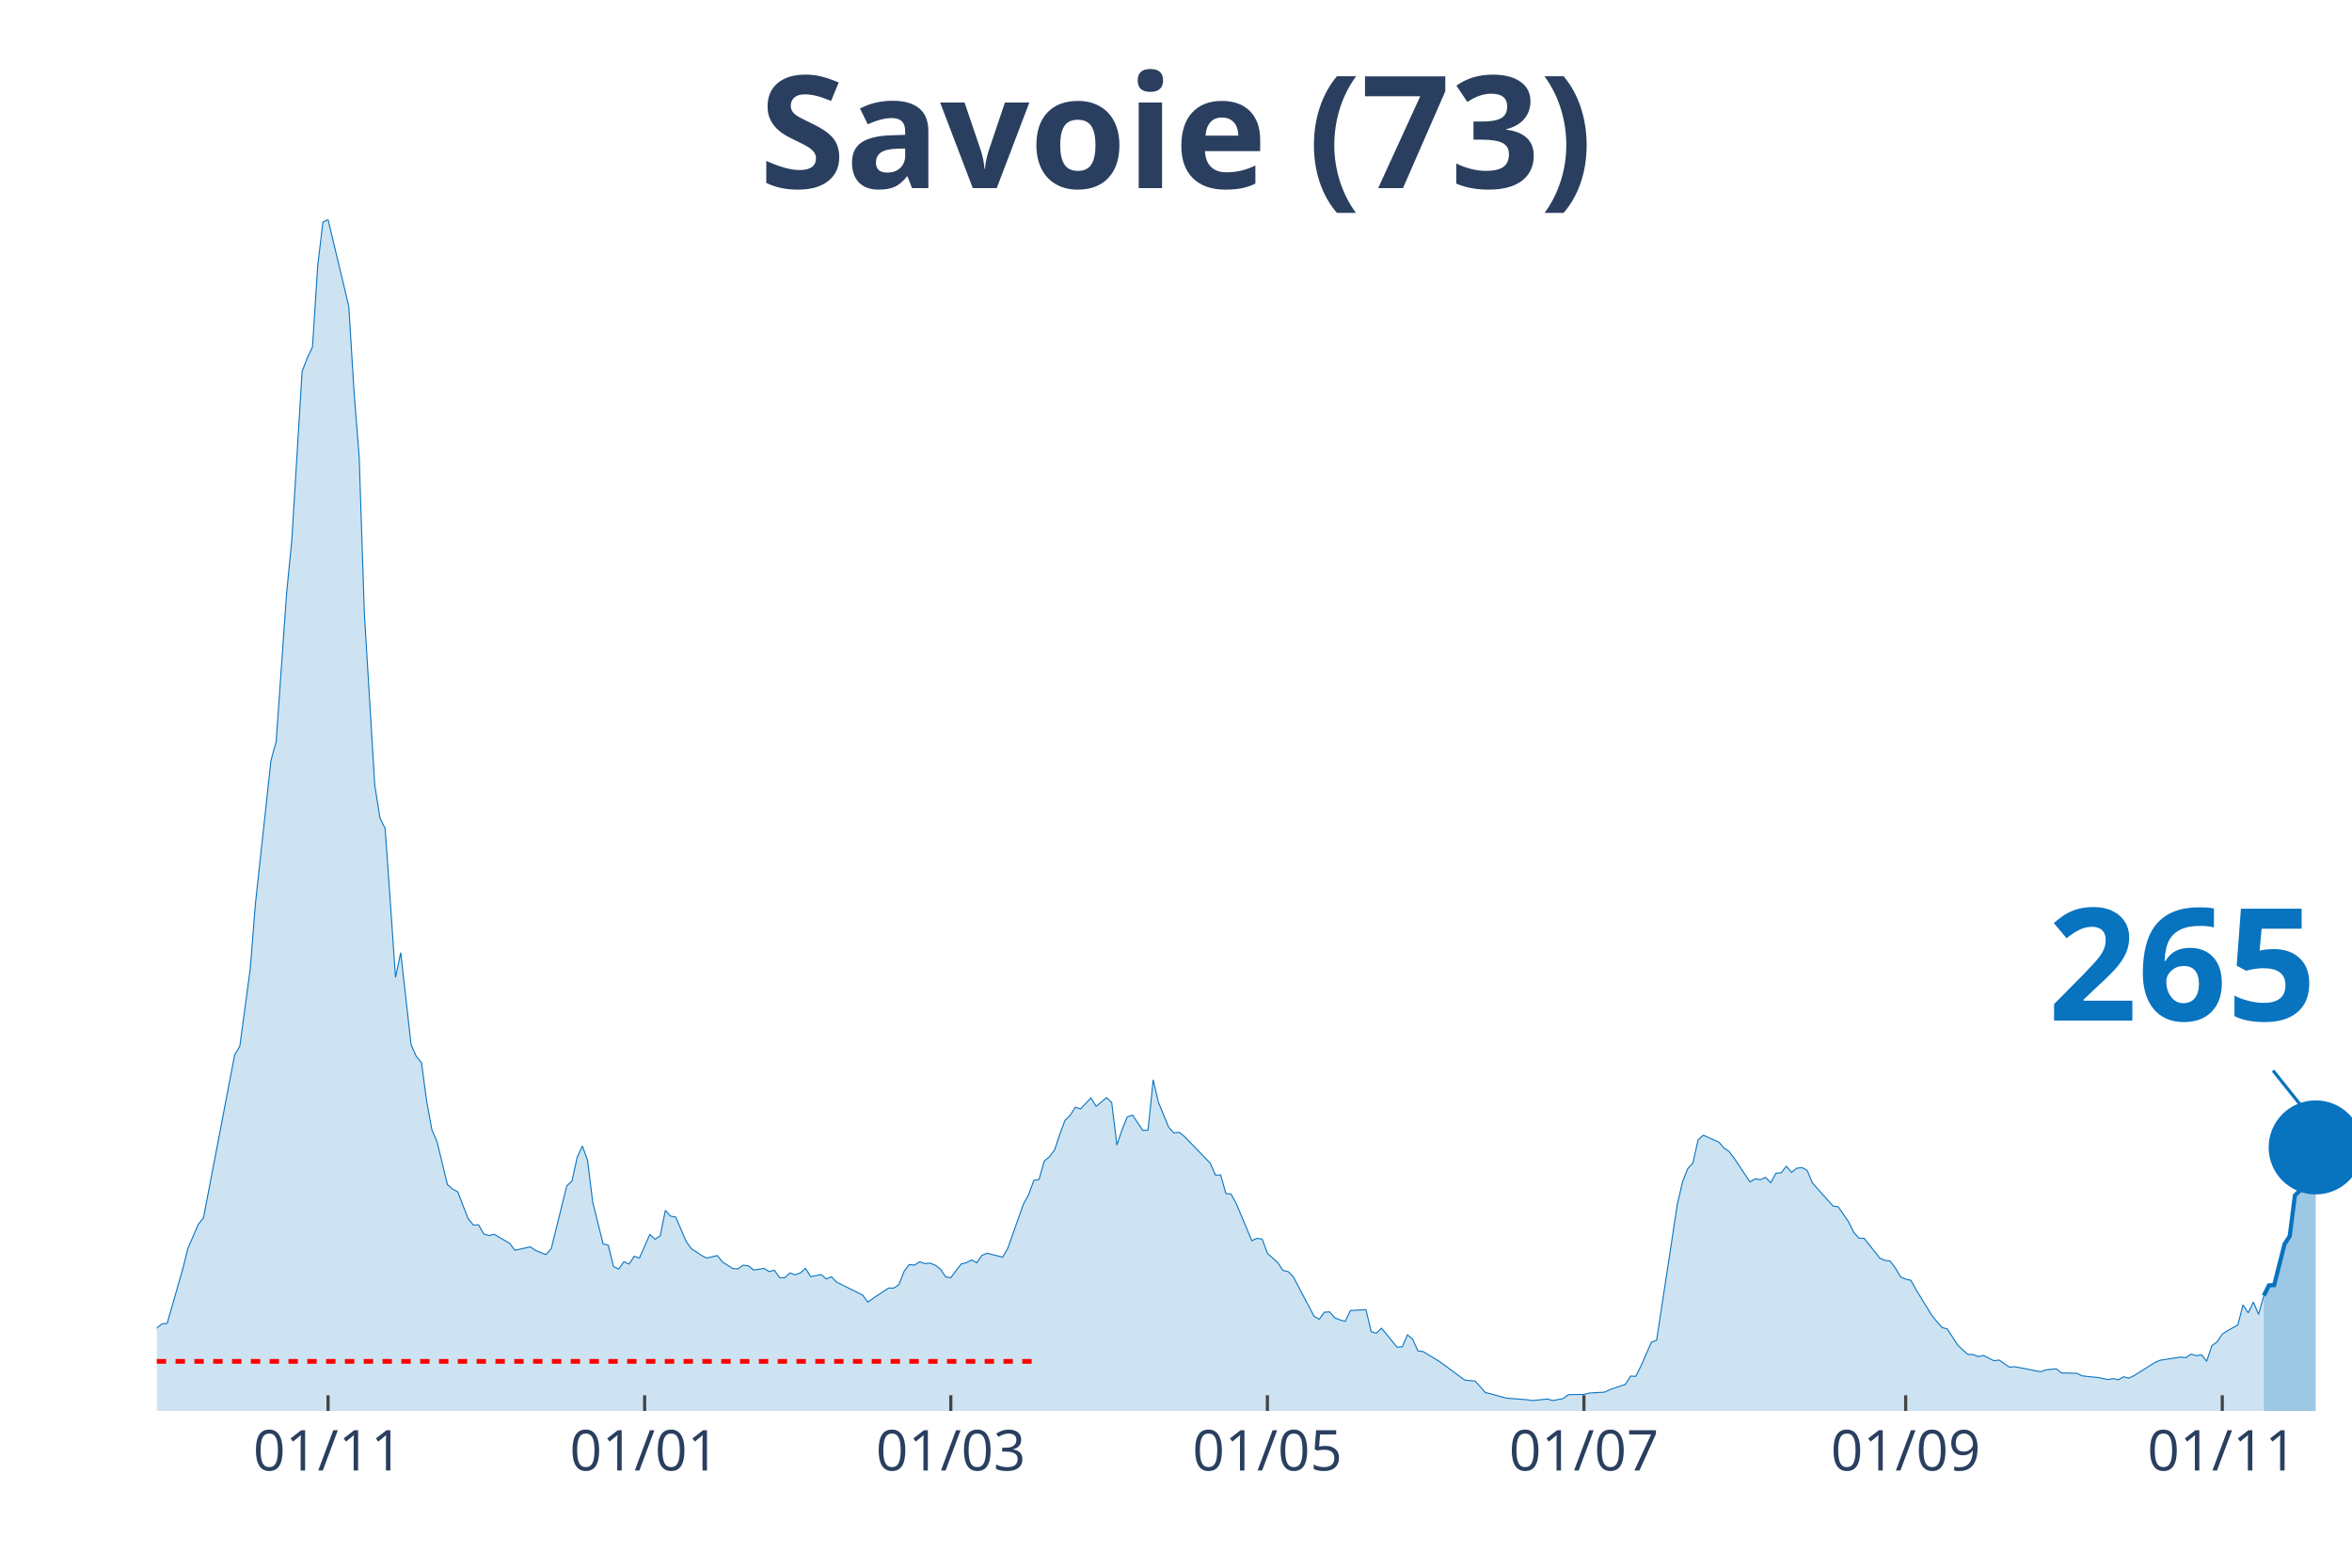
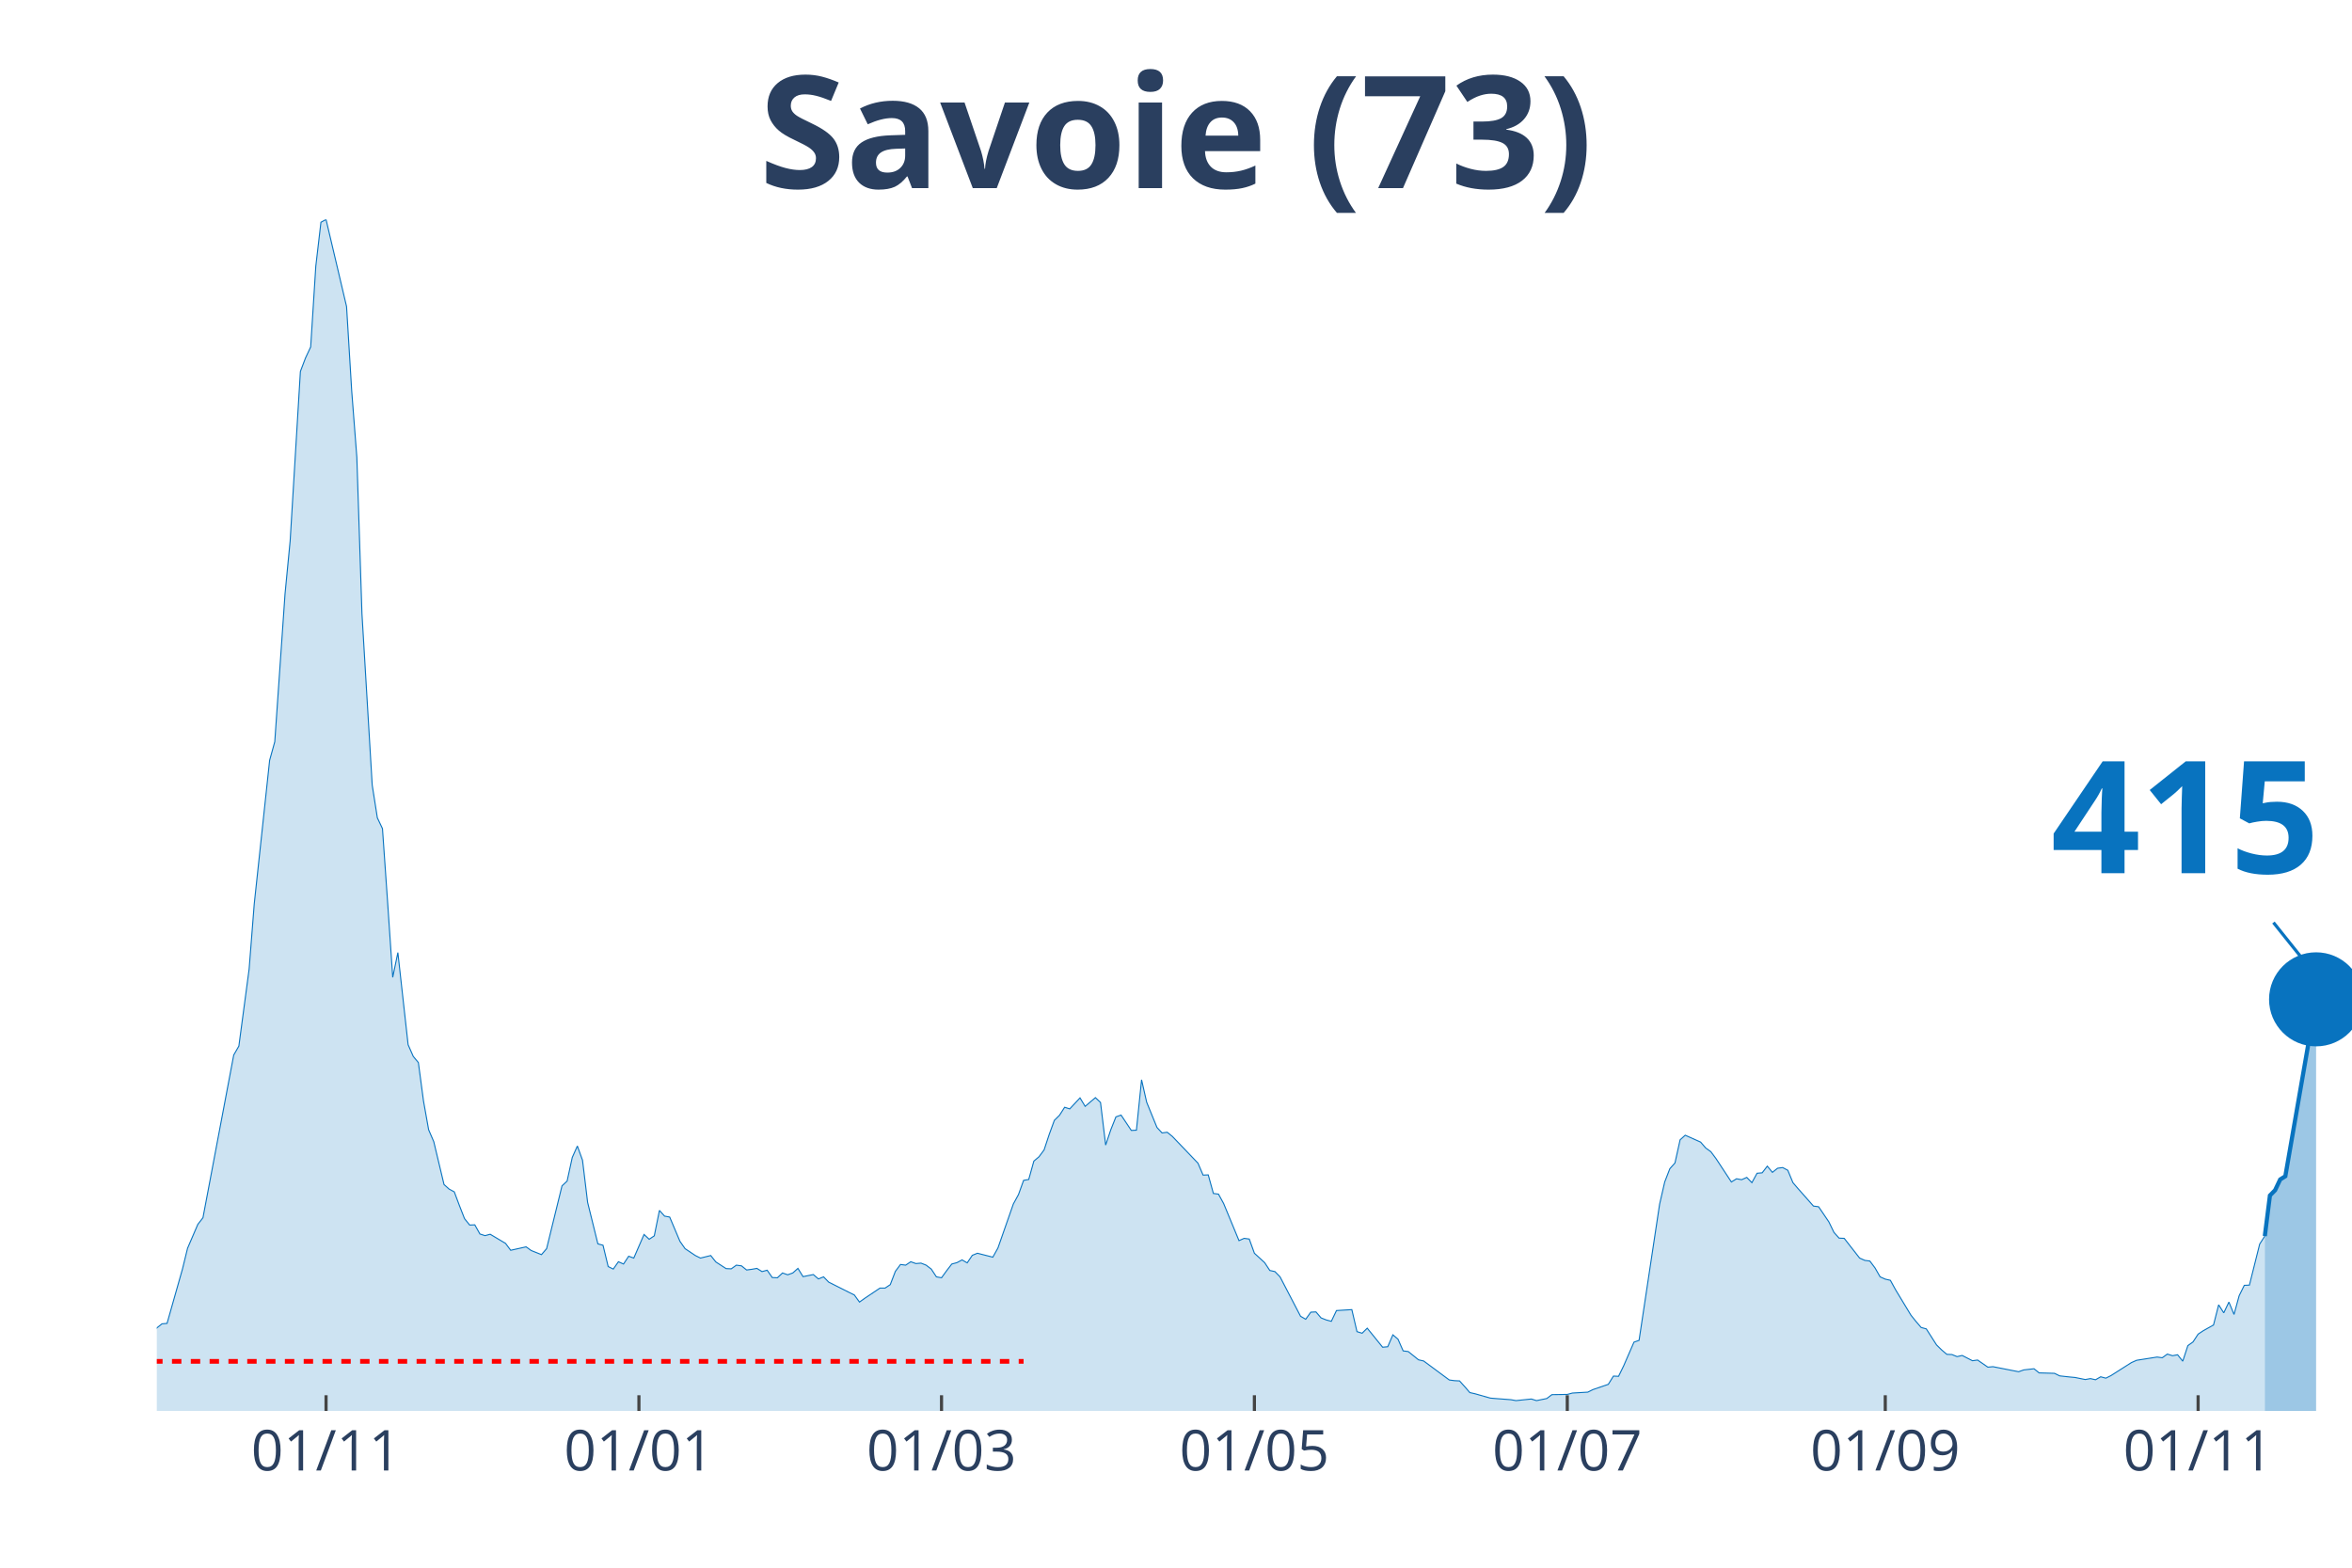
<svg xmlns="http://www.w3.org/2000/svg" class="main-svg" width="1125" height="750" style="" viewBox="0 0 750 500">
  <rect x="0" y="0" width="750" height="500" style="fill: rgb(0, 0, 0); fill-opacity: 0;" />
-   <defs id="defs-a28d90">
+   <defs id="defs-8f483e">
    <g class="clips">
-       <clipPath id="clipa28d90xyplot" class="plotclip">
+       <clipPath id="clip8f483exyplot" class="plotclip">
        <rect width="700" height="380" />
      </clipPath>
-       <clipPath class="axesclip" id="clipa28d90x">
+       <clipPath class="axesclip" id="clip8f483ex">
        <rect x="50" y="0" width="700" height="500" />
      </clipPath>
-       <clipPath class="axesclip" id="clipa28d90y">
+       <clipPath class="axesclip" id="clip8f483ey">
        <rect x="0" y="70" width="750" height="380" />
      </clipPath>
-       <clipPath class="axesclip" id="clipa28d90xy">
+       <clipPath class="axesclip" id="clip8f483exy">
        <rect x="50" y="70" width="700" height="380" />
      </clipPath>
    </g>
    <g class="gradients" />
  </defs>
  <g class="bglayer">
    <rect class="bg" x="50" y="70" width="700" height="380" style="fill: rgb(0, 0, 0); fill-opacity: 0; stroke-width: 0;" />
  </g>
  <g class="layer-below">
    <g class="imagelayer" />
    <g class="shapelayer" />
  </g>
  <g class="cartesianlayer">
    <g class="subplot xy">
      <g class="layer-subplot">
        <g class="shapelayer" />
        <g class="imagelayer" />
      </g>
      <g class="gridlayer">
        <g class="x">
-           <path class="xgrid crisp" transform="translate(104.61,0)" d="M0,70v380" style="stroke: rgb(255, 255, 255); stroke-opacity: 1; stroke-width: 1px;" />
-           <path class="xgrid crisp" transform="translate(205.56,0)" d="M0,70v380" style="stroke: rgb(255, 255, 255); stroke-opacity: 1; stroke-width: 1px;" />
-           <path class="xgrid crisp" transform="translate(303.19,0)" d="M0,70v380" style="stroke: rgb(255, 255, 255); stroke-opacity: 1; stroke-width: 1px;" />
-           <path class="xgrid crisp" transform="translate(404.14,0)" d="M0,70v380" style="stroke: rgb(255, 255, 255); stroke-opacity: 1; stroke-width: 1px;" />
-           <path class="xgrid crisp" transform="translate(505.08,0)" d="M0,70v380" style="stroke: rgb(255, 255, 255); stroke-opacity: 1; stroke-width: 1px;" />
-           <path class="xgrid crisp" transform="translate(607.68,0)" d="M0,70v380" style="stroke: rgb(255, 255, 255); stroke-opacity: 1; stroke-width: 1px;" />
-           <path class="xgrid crisp" transform="translate(708.63,0)" d="M0,70v380" style="stroke: rgb(255, 255, 255); stroke-opacity: 1; stroke-width: 1px;" />
+           <path class="xgrid crisp" transform="translate(103.97,0)" d="M0,70v380" style="stroke: rgb(255, 255, 255); stroke-opacity: 1; stroke-width: 1px;" />
+           <path class="xgrid crisp" transform="translate(203.74,0)" d="M0,70v380" style="stroke: rgb(255, 255, 255); stroke-opacity: 1; stroke-width: 1px;" />
+           <path class="xgrid crisp" transform="translate(300.23,0)" d="M0,70v380" style="stroke: rgb(255, 255, 255); stroke-opacity: 1; stroke-width: 1px;" />
+           <path class="xgrid crisp" transform="translate(400,0)" d="M0,70v380" style="stroke: rgb(255, 255, 255); stroke-opacity: 1; stroke-width: 1px;" />
+           <path class="xgrid crisp" transform="translate(499.77,0)" d="M0,70v380" style="stroke: rgb(255, 255, 255); stroke-opacity: 1; stroke-width: 1px;" />
+           <path class="xgrid crisp" transform="translate(601.17,0)" d="M0,70v380" style="stroke: rgb(255, 255, 255); stroke-opacity: 1; stroke-width: 1px;" />
+           <path class="xgrid crisp" transform="translate(700.93,0)" d="M0,70v380" style="stroke: rgb(255, 255, 255); stroke-opacity: 1; stroke-width: 1px;" />
        </g>
        <g class="y" />
      </g>
      <g class="zerolinelayer" />
      <path class="xlines-below" />
      <path class="ylines-below" />
      <g class="overlines-below" />
      <g class="xaxislayer-below" />
      <g class="yaxislayer-below" />
      <g class="overaxes-below" />
-       <g class="plot" transform="translate(50, 70)" clip-path="url('#clipa28d90xyplot')">
+       <g class="plot" transform="translate(50, 70)" clip-path="url('#clip8f483exyplot')">
        <g class="scatterlayer mlayer">
-           <g class="trace scatter trace2ed4d8" style="stroke-miterlimit: 2;">
+           <g class="trace scatter trace166888" style="stroke-miterlimit: 2;">
            <g class="fills">
              <g>
-                 <path class="js-fill" d="M671.87,380L-225.06,380L-225.06,378.76L-100.95,378.39L-99.29,377.66L-86.05,377.22L-84.4,377.51L-77.78,377.3L-76.12,377.3L-59.57,373.42L-57.92,371.45L-52.96,370.13L-51.3,369.04L-47.99,367.5L-46.34,368.23L-41.37,368.6L-39.72,369.62L-36.41,368.52L-34.75,367.94L-29.79,365.97L-28.13,363.55L-24.82,361.65L-23.17,361.29L-16.55,360.41L-14.89,360.19L-11.58,359.17L-9.93,359.32L-6.62,358.95L-4.96,357.93L-1.65,356.98L0,353.54L1.65,352.23L3.31,352.08L8.27,334.76L9.93,328.11L13.24,320.5L14.89,318.38L24.82,266.49L26.48,263.64L29.79,239.08L31.44,218.32L36.41,172.49L38.06,166.57L41.37,119.43L43.03,102.55L46.34,48.46L47.99,44.15L49.65,40.64L51.3,14.91L52.96,0.88L54.61,0L61.23,27.77L62.88,54.67L64.54,75.87L66.19,125.72L69.5,180.39L71.16,190.84L72.81,194.28L74.47,217.74L76.12,241.71L77.78,233.82L81.09,263.2L82.74,266.93L84.4,268.9L86.05,281.18L87.71,290.32L89.36,294.12L92.67,307.79L94.33,309.25L95.98,310.13L97.64,314.51L99.29,318.68L100.95,320.72L102.6,320.65L104.26,323.57L105.91,324.09L107.57,323.65L112.53,326.57L114.18,328.76L119.15,327.67L120.8,328.84L124.11,330.15L125.77,328.25L130.73,308.22L132.39,306.69L134.04,299.16L135.7,295.51L137.35,300.04L139.01,313.49L142.32,326.72L143.97,327.16L145.63,333.95L147.28,334.76L148.94,332.42L150.59,333.15L152.25,330.66L153.9,331.25L157.21,323.72L158.87,325.25L160.52,324.16L162.17,316.05L163.83,317.87L165.48,318.17L168.79,325.91L170.45,328.25L173.76,330.44L175.41,331.25L178.72,330.44L180.38,332.49L183.69,334.61L185.34,334.68L187,333.51L188.65,333.73L190.31,335.05L191.96,334.83L193.62,334.54L195.27,335.56L196.93,335.12L198.58,337.46L200.24,337.53L201.89,336L203.55,336.58L205.2,336L206.86,334.54L208.51,337.17L211.82,336.51L213.48,337.9L215.13,337.24L216.78,338.92L223.4,342.21L225.06,343.02L226.71,345.28L228.37,344.11L233.33,340.82L234.99,340.82L236.64,339.73L238.3,335.49L239.95,333.29L241.61,333.51L243.26,332.42L244.92,333L246.57,332.86L248.23,333.51L249.88,334.76L251.54,337.24L253.19,337.53L254.85,335.27L256.5,333.15L258.16,332.71L259.81,331.83L261.47,332.78L263.12,330.37L264.78,329.71L269.74,330.96L271.39,328.03L276.36,314L278.01,311L279.67,306.47L281.32,306.18L282.98,300.33L284.63,298.94L286.29,296.75L287.94,291.78L289.6,287.32L291.25,285.71L292.91,283.15L294.56,283.67L297.87,280.16L299.53,282.86L302.84,280.08L304.49,281.62L306.15,295.21L307.8,290.32L309.46,286.22L311.11,285.64L314.42,290.54L316.08,290.46L317.73,274.38L319.39,281.55L322.7,289.59L324.35,291.34L326,291.12L327.66,292.44L335.93,300.99L337.59,304.79L339.24,304.72L340.9,310.64L342.55,310.86L344.21,313.85L349.17,325.69L350.83,324.96L352.48,325.18L354.14,329.71L357.45,332.71L359.1,335.2L360.76,335.56L362.41,337.24L369.03,349.81L370.69,350.76L372.34,348.5L374,348.42L375.65,350.33L377.3,350.98L378.96,351.42L380.61,347.99L385.58,347.69L387.23,354.71L388.89,355.22L390.54,353.61L395.51,359.68L397.16,359.53L398.82,355.73L400.47,357.12L402.13,360.85L403.78,361.07L408.75,364.07L410.4,365.24L417.02,370.13L418.68,370.35L420.33,370.43L421.99,372.25L423.64,374.15L425.3,374.52L430.26,375.91L431.91,376.05L436.88,376.42L438.53,376.71L443.5,376.2L445.15,376.71L448.46,376.05L450.12,374.81L455.08,374.74L456.74,374.3L461.7,374.01L463.36,373.2L468.32,371.52L469.98,368.89L471.63,368.96L473.29,365.6L476.6,358.07L478.25,357.49L484.87,314.07L486.52,306.98L488.18,302.74L489.83,300.92L491.49,293.53L493.14,292.07L498.11,294.26L499.76,296.16L501.42,297.33L503.07,299.53L508.04,306.98L509.69,305.96L511.35,306.25L513,305.52L514.66,307.2L516.31,304.2L517.97,304.06L519.62,301.94L521.28,303.91L522.93,302.6L524.59,302.38L526.24,303.25L527.9,307.2L529.55,309.1L534.52,314.66L536.17,314.88L539.48,319.7L541.13,323.06L542.79,324.89L544.44,324.96L549.41,331.25L551.06,331.98L552.72,332.2L554.37,334.39L556.03,337.24L557.68,337.97L559.34,338.34L560.99,341.33L565.96,349.45L567.61,351.49L569.27,353.39L570.92,353.83L574.23,358.95L575.89,360.56L577.54,361.95L579.2,362.02L580.85,362.68L582.51,362.31L585.82,363.99L587.47,363.77L590.78,366.04L592.43,365.89L600.71,367.5L602.36,366.92L605.67,366.55L607.33,367.87L612.29,368.01L613.95,368.82L617.26,369.18L618.91,369.33L622.22,369.99L623.88,369.69L625.53,370.06L627.19,369.11L628.84,369.55L630.5,368.74L637.12,364.58L638.77,363.85L645.39,362.82L647.04,363.04L648.7,361.87L650.35,362.39L652.01,362.09L653.66,364.14L655.32,359.17L656.97,358L658.63,355.51L660.28,354.42L663.59,352.59L665.25,346.16L666.9,348.72L668.56,345.28L670.21,349.23L671.87,343.24" style="fill: rgb(8, 115, 191); fill-opacity: 0.2; stroke-width: 0;" />
+                 <path class="js-fill" d="M672.2,380L-222.43,380L-222.43,378.76L-99.77,378.39L-98.13,377.66L-85.05,377.22L-83.41,377.51L-76.87,377.3L-75.23,377.3L-58.88,373.42L-57.24,371.45L-52.34,370.13L-50.7,369.04L-47.43,367.5L-45.79,368.23L-40.89,368.6L-39.25,369.62L-35.98,368.52L-34.35,367.94L-29.44,365.97L-27.8,363.55L-24.53,361.65L-22.9,361.29L-16.36,360.41L-14.72,360.19L-11.45,359.17L-9.81,359.32L-6.54,358.95L-4.91,357.93L-1.64,356.98L0,353.54L1.64,352.23L3.27,352.08L8.18,334.76L9.81,328.11L13.08,320.5L14.72,318.38L24.53,266.49L26.17,263.64L29.44,239.08L31.07,218.32L35.98,172.49L37.62,166.57L40.89,119.43L42.52,102.55L45.79,48.46L47.43,44.15L49.07,40.64L50.7,14.91L52.34,0.88L53.97,0L60.51,27.77L62.15,54.67L63.79,75.87L65.42,125.72L68.69,180.39L70.33,190.84L71.96,194.28L73.6,217.74L75.23,241.71L76.87,233.82L80.14,263.2L81.78,266.93L83.41,268.9L85.05,281.18L86.68,290.32L88.32,294.12L91.59,307.79L93.22,309.25L94.86,310.13L96.5,314.51L98.13,318.68L99.77,320.72L101.4,320.65L103.04,323.57L104.67,324.09L106.31,323.65L111.21,326.57L112.85,328.76L117.76,327.67L119.39,328.84L122.66,330.15L124.3,328.25L129.21,308.22L130.84,306.69L132.48,299.16L134.11,295.51L135.75,300.04L137.38,313.49L140.65,326.72L142.29,327.16L143.93,333.95L145.56,334.76L147.2,332.42L148.83,333.15L150.47,330.66L152.1,331.25L155.37,323.72L157.01,325.25L158.64,324.16L160.28,316.05L161.92,317.87L163.55,318.17L166.82,325.91L168.46,328.25L171.73,330.44L173.36,331.25L176.64,330.44L178.27,332.49L181.54,334.61L183.18,334.68L184.81,333.51L186.45,333.73L188.08,335.05L189.72,334.83L191.36,334.54L192.99,335.56L194.63,335.12L196.26,337.46L197.9,337.53L199.53,336L201.17,336.58L202.8,336L204.44,334.54L206.07,337.17L209.35,336.51L210.98,337.9L212.62,337.24L214.25,338.92L220.79,342.21L222.43,343.02L224.07,345.28L225.7,344.11L230.61,340.82L232.24,340.82L233.88,339.73L235.51,335.49L237.15,333.29L238.79,333.51L240.42,332.42L242.06,333L243.69,332.86L245.33,333.51L246.96,334.76L248.6,337.24L250.23,337.53L251.87,335.27L253.5,333.15L255.14,332.71L256.78,331.83L258.41,332.78L260.05,330.37L261.68,329.71L266.59,330.96L268.22,328.03L273.13,314L274.77,311L276.4,306.47L278.04,306.18L279.67,300.33L281.31,298.94L282.94,296.75L284.58,291.78L286.21,287.32L287.85,285.71L289.49,283.15L291.12,283.67L294.39,280.16L296.03,282.86L299.3,280.08L300.93,281.62L302.57,295.21L304.21,290.32L305.84,286.22L307.48,285.64L310.75,290.54L312.38,290.46L314.02,274.38L315.65,281.55L318.93,289.59L320.56,291.34L322.2,291.12L323.83,292.44L332.01,300.99L333.64,304.79L335.28,304.72L336.92,310.64L338.55,310.86L340.19,313.85L345.09,325.69L346.73,324.96L348.36,325.18L350,329.71L353.27,332.71L354.91,335.2L356.54,335.56L358.18,337.24L364.72,349.81L366.36,350.76L367.99,348.5L369.63,348.42L371.26,350.33L372.9,350.98L374.53,351.42L376.17,347.99L381.07,347.69L382.71,354.71L384.35,355.22L385.98,353.61L390.89,359.68L392.52,359.53L394.16,355.73L395.79,357.12L397.43,360.85L399.07,361.07L402.34,363.7L403.97,364.07L412.15,370.13L413.79,370.35L415.42,370.43L417.06,372.25L418.69,374.15L420.33,374.52L425.23,375.91L426.87,376.05L431.78,376.42L433.41,376.71L438.32,376.2L439.95,376.71L443.22,376.05L444.86,374.81L449.77,374.74L451.4,374.3L456.31,374.01L457.94,373.2L462.85,371.52L464.49,368.89L466.12,368.96L467.76,365.6L471.03,358.07L472.66,357.49L479.21,314.07L480.84,306.98L482.48,302.74L484.11,300.92L485.75,293.53L487.38,292.07L492.29,294.26L493.93,296.16L495.56,297.33L497.2,299.53L502.1,306.98L503.74,305.96L505.37,306.25L507.01,305.52L508.64,307.2L510.28,304.2L511.92,304.06L513.55,301.94L515.19,303.91L516.82,302.6L518.46,302.38L520.09,303.25L521.73,307.2L523.36,309.1L528.27,314.66L529.91,314.88L533.18,319.7L534.81,323.06L536.45,324.89L538.08,324.96L542.99,331.25L544.63,331.98L546.26,332.2L547.9,334.39L549.53,337.24L551.17,337.97L552.8,338.34L554.44,341.33L559.35,349.45L560.98,351.49L562.62,353.39L564.25,353.83L567.52,358.95L569.16,360.56L570.79,361.95L572.43,362.02L574.07,362.68L575.7,362.31L578.97,363.99L580.61,363.77L583.88,366.04L585.51,365.89L593.69,367.5L595.33,366.92L598.6,366.55L600.23,367.87L605.14,368.01L606.78,368.82L610.05,369.18L611.68,369.33L614.95,369.99L616.59,369.69L618.22,370.06L619.86,369.11L621.5,369.55L623.13,368.74L629.67,364.58L631.31,363.85L637.85,362.82L639.49,363.04L641.12,361.87L642.76,362.39L644.39,362.09L646.03,364.14L647.66,359.17L649.3,358L650.93,355.51L652.57,354.42L655.84,352.59L657.48,346.16L659.11,348.72L660.75,345.28L662.38,349.23L664.02,343.24L665.65,339.95L667.29,339.87L670.56,326.79L672.2,324.23" style="fill: rgb(8, 115, 191); fill-opacity: 0.2; stroke-width: 0;" />
              </g>
            </g>
            <g class="errorbars" />
            <g class="lines">
-               <path class="js-line" d="M-225.06,378.76L-100.95,378.39L-99.29,377.66L-86.05,377.22L-84.4,377.51L-77.78,377.3L-76.12,377.3L-59.57,373.42L-57.92,371.45L-52.96,370.13L-51.3,369.04L-47.99,367.5L-46.34,368.23L-41.37,368.6L-39.72,369.62L-36.41,368.52L-34.75,367.94L-29.79,365.97L-28.13,363.55L-24.82,361.65L-23.17,361.29L-16.55,360.41L-14.89,360.19L-11.58,359.17L-9.93,359.32L-6.62,358.95L-4.96,357.93L-1.65,356.98L0,353.54L1.65,352.23L3.31,352.08L8.27,334.76L9.93,328.11L13.24,320.5L14.89,318.38L24.82,266.49L26.48,263.64L29.79,239.08L31.44,218.32L36.41,172.49L38.06,166.57L41.37,119.43L43.03,102.55L46.34,48.46L47.99,44.15L49.65,40.64L51.3,14.91L52.96,0.88L54.61,0L61.23,27.77L62.88,54.67L64.54,75.87L66.19,125.72L69.5,180.39L71.16,190.84L72.81,194.28L74.47,217.74L76.12,241.71L77.78,233.82L81.09,263.2L82.74,266.93L84.4,268.9L86.05,281.18L87.71,290.32L89.36,294.12L92.67,307.79L94.33,309.25L95.98,310.13L97.64,314.51L99.29,318.68L100.95,320.72L102.6,320.65L104.26,323.57L105.91,324.09L107.57,323.65L112.53,326.57L114.18,328.76L119.15,327.67L120.8,328.84L124.11,330.15L125.77,328.25L130.73,308.22L132.39,306.69L134.04,299.16L135.7,295.51L137.35,300.04L139.01,313.49L142.32,326.72L143.97,327.16L145.63,333.95L147.28,334.76L148.94,332.42L150.59,333.15L152.25,330.66L153.9,331.25L157.21,323.72L158.87,325.25L160.52,324.16L162.17,316.05L163.83,317.87L165.48,318.17L168.79,325.91L170.45,328.25L173.76,330.44L175.41,331.25L178.72,330.44L180.38,332.49L183.69,334.61L185.34,334.68L187,333.51L188.65,333.73L190.31,335.05L191.96,334.83L193.62,334.54L195.27,335.56L196.93,335.12L198.58,337.46L200.24,337.53L201.89,336L203.55,336.58L205.2,336L206.86,334.54L208.51,337.17L211.82,336.51L213.48,337.9L215.13,337.24L216.78,338.92L223.4,342.21L225.06,343.02L226.71,345.28L228.37,344.11L233.33,340.82L234.99,340.82L236.64,339.73L238.3,335.49L239.95,333.29L241.61,333.51L243.26,332.42L244.92,333L246.57,332.86L248.23,333.51L249.88,334.76L251.54,337.24L253.19,337.53L254.85,335.27L256.5,333.15L258.16,332.71L259.81,331.83L261.47,332.78L263.12,330.37L264.78,329.71L269.74,330.96L271.39,328.03L276.36,314L278.01,311L279.67,306.47L281.32,306.18L282.98,300.33L284.63,298.94L286.29,296.75L287.94,291.78L289.6,287.32L291.25,285.71L292.91,283.15L294.56,283.67L297.87,280.16L299.53,282.86L302.84,280.08L304.49,281.62L306.15,295.21L307.8,290.32L309.46,286.22L311.11,285.64L314.42,290.54L316.08,290.46L317.73,274.38L319.39,281.55L322.7,289.59L324.35,291.34L326,291.12L327.66,292.44L335.93,300.99L337.59,304.79L339.24,304.72L340.9,310.64L342.55,310.86L344.21,313.85L349.17,325.69L350.83,324.96L352.48,325.18L354.14,329.71L357.45,332.71L359.1,335.2L360.76,335.56L362.41,337.24L369.03,349.81L370.69,350.76L372.34,348.5L374,348.42L375.65,350.33L377.3,350.98L378.96,351.42L380.61,347.99L385.58,347.69L387.23,354.71L388.89,355.22L390.54,353.61L395.51,359.68L397.16,359.53L398.82,355.73L400.47,357.12L402.13,360.85L403.78,361.07L408.75,364.07L410.4,365.24L417.02,370.13L418.68,370.35L420.33,370.43L421.99,372.25L423.64,374.15L425.3,374.52L430.26,375.91L431.91,376.05L436.88,376.42L438.53,376.71L443.5,376.2L445.15,376.71L448.46,376.05L450.12,374.81L455.08,374.74L456.74,374.3L461.7,374.01L463.36,373.2L468.32,371.52L469.98,368.89L471.63,368.96L473.29,365.6L476.6,358.07L478.25,357.49L484.87,314.07L486.52,306.98L488.18,302.74L489.83,300.92L491.49,293.53L493.14,292.07L498.11,294.26L499.76,296.16L501.42,297.33L503.07,299.53L508.04,306.98L509.69,305.96L511.35,306.25L513,305.52L514.66,307.2L516.31,304.2L517.97,304.06L519.62,301.94L521.28,303.91L522.93,302.6L524.59,302.38L526.24,303.25L527.9,307.2L529.55,309.1L534.52,314.66L536.17,314.88L539.48,319.7L541.13,323.06L542.79,324.89L544.44,324.96L549.41,331.25L551.06,331.98L552.72,332.2L554.37,334.39L556.03,337.24L557.68,337.97L559.34,338.34L560.99,341.33L565.96,349.45L567.61,351.49L569.27,353.39L570.92,353.83L574.23,358.95L575.89,360.56L577.54,361.95L579.2,362.02L580.85,362.68L582.51,362.31L585.82,363.99L587.47,363.77L590.78,366.04L592.43,365.89L600.71,367.5L602.36,366.92L605.67,366.55L607.33,367.87L612.29,368.01L613.95,368.82L617.26,369.18L618.91,369.33L622.22,369.99L623.88,369.69L625.53,370.06L627.19,369.11L628.84,369.55L630.5,368.74L637.12,364.58L638.77,363.85L645.39,362.82L647.04,363.04L648.7,361.87L650.35,362.39L652.01,362.09L653.66,364.14L655.32,359.17L656.97,358L658.63,355.51L660.28,354.42L663.59,352.59L665.25,346.16L666.9,348.72L668.56,345.28L670.21,349.23L671.87,343.24" style="vector-effect: non-scaling-stroke; fill: none; stroke: rgb(8, 115, 191); stroke-opacity: 1; stroke-width: 0.5px; opacity: 1;" />
+               <path class="js-line" d="M-222.43,378.76L-99.77,378.39L-98.13,377.66L-85.05,377.22L-83.41,377.51L-76.87,377.3L-75.23,377.3L-58.88,373.42L-57.24,371.45L-52.34,370.13L-50.7,369.04L-47.43,367.5L-45.79,368.23L-40.89,368.6L-39.25,369.62L-35.98,368.52L-34.35,367.94L-29.44,365.97L-27.8,363.55L-24.53,361.65L-22.9,361.29L-16.36,360.41L-14.72,360.19L-11.45,359.17L-9.81,359.32L-6.54,358.95L-4.91,357.93L-1.64,356.98L0,353.54L1.64,352.23L3.27,352.08L8.18,334.76L9.81,328.11L13.08,320.5L14.72,318.38L24.53,266.49L26.17,263.64L29.44,239.08L31.07,218.32L35.98,172.49L37.62,166.57L40.89,119.43L42.52,102.55L45.79,48.46L47.43,44.15L49.07,40.64L50.7,14.91L52.34,0.88L53.97,0L60.51,27.77L62.15,54.67L63.79,75.87L65.42,125.72L68.69,180.39L70.33,190.84L71.96,194.28L73.6,217.74L75.23,241.71L76.87,233.82L80.14,263.2L81.78,266.93L83.41,268.9L85.05,281.18L86.68,290.32L88.32,294.12L91.59,307.79L93.22,309.25L94.86,310.13L96.5,314.51L98.13,318.68L99.77,320.72L101.4,320.65L103.04,323.57L104.67,324.09L106.31,323.65L111.21,326.57L112.85,328.76L117.76,327.67L119.39,328.84L122.66,330.15L124.3,328.25L129.21,308.22L130.84,306.69L132.48,299.16L134.11,295.51L135.75,300.04L137.38,313.49L140.65,326.72L142.29,327.16L143.93,333.95L145.56,334.76L147.2,332.42L148.83,333.15L150.47,330.66L152.1,331.25L155.37,323.72L157.01,325.25L158.64,324.16L160.28,316.05L161.92,317.87L163.55,318.17L166.82,325.91L168.46,328.25L171.73,330.44L173.36,331.25L176.64,330.44L178.27,332.49L181.54,334.61L183.18,334.68L184.81,333.51L186.45,333.73L188.08,335.05L189.72,334.83L191.36,334.54L192.99,335.56L194.63,335.12L196.26,337.46L197.9,337.53L199.53,336L201.17,336.58L202.8,336L204.44,334.54L206.07,337.17L209.35,336.51L210.98,337.9L212.62,337.24L214.25,338.92L220.79,342.21L222.43,343.02L224.07,345.28L225.7,344.11L230.61,340.82L232.24,340.82L233.88,339.73L235.51,335.49L237.15,333.29L238.79,333.51L240.42,332.42L242.06,333L243.69,332.86L245.33,333.51L246.96,334.76L248.6,337.24L250.23,337.53L251.87,335.27L253.5,333.15L255.14,332.71L256.78,331.83L258.41,332.78L260.05,330.37L261.68,329.71L266.59,330.96L268.22,328.03L273.13,314L274.77,311L276.4,306.47L278.04,306.18L279.67,300.33L281.31,298.94L282.94,296.75L284.58,291.78L286.21,287.32L287.85,285.71L289.49,283.15L291.12,283.67L294.39,280.16L296.03,282.86L299.3,280.08L300.93,281.62L302.57,295.21L304.21,290.32L305.84,286.22L307.48,285.64L310.75,290.54L312.38,290.46L314.02,274.38L315.65,281.55L318.93,289.59L320.56,291.34L322.2,291.12L323.83,292.44L332.01,300.99L333.64,304.79L335.28,304.72L336.92,310.64L338.55,310.86L340.19,313.85L345.09,325.69L346.73,324.96L348.36,325.18L350,329.71L353.27,332.71L354.91,335.2L356.54,335.56L358.18,337.24L364.72,349.81L366.36,350.76L367.99,348.5L369.63,348.42L371.26,350.33L372.9,350.98L374.53,351.42L376.17,347.99L381.07,347.69L382.71,354.71L384.35,355.22L385.98,353.61L390.89,359.68L392.52,359.53L394.16,355.73L395.79,357.12L397.43,360.85L399.07,361.07L402.34,363.7L403.97,364.07L412.15,370.13L413.79,370.35L415.42,370.43L417.06,372.25L418.69,374.15L420.33,374.52L425.23,375.91L426.87,376.05L431.78,376.42L433.41,376.71L438.32,376.2L439.95,376.71L443.22,376.05L444.86,374.81L449.77,374.74L451.4,374.3L456.31,374.01L457.94,373.2L462.85,371.52L464.49,368.89L466.12,368.96L467.76,365.6L471.03,358.07L472.66,357.49L479.21,314.07L480.84,306.98L482.48,302.74L484.11,300.92L485.75,293.53L487.38,292.07L492.29,294.26L493.93,296.16L495.56,297.33L497.2,299.53L502.1,306.98L503.74,305.96L505.37,306.25L507.01,305.52L508.64,307.2L510.28,304.2L511.92,304.06L513.55,301.94L515.19,303.91L516.82,302.6L518.46,302.38L520.09,303.25L521.73,307.2L523.36,309.1L528.27,314.66L529.91,314.88L533.18,319.7L534.81,323.06L536.45,324.89L538.08,324.96L542.99,331.25L544.63,331.98L546.26,332.2L547.9,334.39L549.53,337.24L551.17,337.97L552.8,338.34L554.44,341.33L559.35,349.45L560.98,351.49L562.62,353.39L564.25,353.83L567.52,358.95L569.16,360.56L570.79,361.95L572.43,362.02L574.07,362.68L575.7,362.31L578.97,363.99L580.61,363.77L583.88,366.04L585.51,365.89L593.69,367.5L595.33,366.92L598.6,366.55L600.23,367.87L605.14,368.01L606.78,368.82L610.05,369.18L611.68,369.33L614.95,369.99L616.59,369.69L618.22,370.06L619.86,369.11L621.5,369.55L623.13,368.74L629.67,364.58L631.31,363.85L637.85,362.82L639.49,363.04L641.12,361.87L642.76,362.39L644.39,362.09L646.03,364.14L647.66,359.17L649.3,358L650.93,355.51L652.57,354.42L655.84,352.59L657.48,346.16L659.11,348.72L660.75,345.28L662.38,349.23L664.02,343.24L665.65,339.95L667.29,339.87L670.56,326.79L672.2,324.23" style="vector-effect: non-scaling-stroke; fill: none; stroke: rgb(8, 115, 191); stroke-opacity: 1; stroke-width: 0.5px; opacity: 1;" />
            </g>
            <g class="points" />
            <g class="text" />
          </g>
-           <g class="trace scatter trace048c56" style="stroke-miterlimit: 2;">
+           <g class="trace scatter tracece3e0e" style="stroke-miterlimit: 2;">
            <g class="fills">
              <g>
-                 <path class="js-fill" d="M688.42,380L671.87,380L671.87,343.24L673.52,339.95L675.18,339.87L678.49,326.79L680.14,324.23L681.8,311.29L683.45,309.61L685.11,306.18L686.76,305.15L688.42,295.95" style="fill: rgb(8, 115, 191); fill-opacity: 0.4; stroke-width: 0;" />
+                 <path class="js-fill" d="M688.55,380L672.2,380L672.2,324.23L673.83,311.29L675.47,309.61L677.1,306.18L678.74,305.15L688.55,248.73" style="fill: rgb(8, 115, 191); fill-opacity: 0.4; stroke-width: 0;" />
              </g>
            </g>
            <g class="errorbars" />
            <g class="lines">
-               <path class="js-line" d="M671.87,343.24L673.52,339.95L675.18,339.87L678.49,326.79L680.14,324.23L681.8,311.29L683.45,309.61L685.11,306.18L686.76,305.15L688.42,295.95" style="vector-effect: non-scaling-stroke; fill: none; stroke: rgb(8, 115, 191); stroke-opacity: 1; stroke-width: 2px; opacity: 1;" />
+               <path class="js-line" d="M672.2,324.23L673.83,311.29L675.47,309.61L677.1,306.18L678.74,305.15L688.55,248.73" style="vector-effect: non-scaling-stroke; fill: none; stroke: rgb(8, 115, 191); stroke-opacity: 1; stroke-width: 2px; opacity: 1;" />
            </g>
            <g class="points" />
            <g class="text" />
          </g>
-           <g class="trace scatter trace6a82c2" style="stroke-miterlimit: 2; opacity: 1;">
+           <g class="trace scatter trace8f42b9" style="stroke-miterlimit: 2; opacity: 1;">
            <g class="fills" />
            <g class="errorbars" />
            <g class="lines" />
            <g class="points">
-               <path class="point" transform="translate(688.42,295.95)" d="M15,0A15,15 0 1,1 0,-15A15,15 0 0,1 15,0Z" style="opacity: 1; stroke-width: 0px; fill: rgb(8, 115, 191); fill-opacity: 1;" />
+               <path class="point" transform="translate(688.55,248.73)" d="M15,0A15,15 0 1,1 0,-15A15,15 0 0,1 15,0Z" style="opacity: 1; stroke-width: 0px; fill: rgb(8, 115, 191); fill-opacity: 1;" />
            </g>
            <g class="text" />
          </g>
        </g>
      </g>
      <g class="overplot" />
      <path class="xlines-above crisp" style="fill: none; stroke-width: 1px; stroke: rgb(0, 0, 0); stroke-opacity: 0;" d="" />
      <path class="ylines-above crisp" style="fill: none;" d="M0,0" />
      <g class="overlines-above" />
      <g class="xaxislayer-above">
-         <path class="xtick ticks crisp" d="M0,450v-5" transform="translate(104.61,0)" style="stroke: rgb(68, 68, 68); stroke-opacity: 1; stroke-width: 1px;" />
-         <path class="xtick ticks crisp" d="M0,450v-5" transform="translate(205.56,0)" style="stroke: rgb(68, 68, 68); stroke-opacity: 1; stroke-width: 1px;" />
-         <path class="xtick ticks crisp" d="M0,450v-5" transform="translate(303.19,0)" style="stroke: rgb(68, 68, 68); stroke-opacity: 1; stroke-width: 1px;" />
-         <path class="xtick ticks crisp" d="M0,450v-5" transform="translate(404.14,0)" style="stroke: rgb(68, 68, 68); stroke-opacity: 1; stroke-width: 1px;" />
-         <path class="xtick ticks crisp" d="M0,450v-5" transform="translate(505.08,0)" style="stroke: rgb(68, 68, 68); stroke-opacity: 1; stroke-width: 1px;" />
-         <path class="xtick ticks crisp" d="M0,450v-5" transform="translate(607.68,0)" style="stroke: rgb(68, 68, 68); stroke-opacity: 1; stroke-width: 1px;" />
-         <path class="xtick ticks crisp" d="M0,450v-5" transform="translate(708.63,0)" style="stroke: rgb(68, 68, 68); stroke-opacity: 1; stroke-width: 1px;" />
+         <path class="xtick ticks crisp" d="M0,450v-5" transform="translate(103.97,0)" style="stroke: rgb(68, 68, 68); stroke-opacity: 1; stroke-width: 1px;" />
+         <path class="xtick ticks crisp" d="M0,450v-5" transform="translate(203.74,0)" style="stroke: rgb(68, 68, 68); stroke-opacity: 1; stroke-width: 1px;" />
+         <path class="xtick ticks crisp" d="M0,450v-5" transform="translate(300.23,0)" style="stroke: rgb(68, 68, 68); stroke-opacity: 1; stroke-width: 1px;" />
+         <path class="xtick ticks crisp" d="M0,450v-5" transform="translate(400,0)" style="stroke: rgb(68, 68, 68); stroke-opacity: 1; stroke-width: 1px;" />
+         <path class="xtick ticks crisp" d="M0,450v-5" transform="translate(499.77,0)" style="stroke: rgb(68, 68, 68); stroke-opacity: 1; stroke-width: 1px;" />
+         <path class="xtick ticks crisp" d="M0,450v-5" transform="translate(601.17,0)" style="stroke: rgb(68, 68, 68); stroke-opacity: 1; stroke-width: 1px;" />
+         <path class="xtick ticks crisp" d="M0,450v-5" transform="translate(700.93,0)" style="stroke: rgb(68, 68, 68); stroke-opacity: 1; stroke-width: 1px;" />
        <g class="xtick">
-           <text text-anchor="middle" x="0" y="469" transform="translate(104.61,0)" style="font-family: 'Open Sans', verdana, arial, sans-serif; font-size: 18px; fill: rgb(42, 63, 95); fill-opacity: 1; white-space: pre;">01/11</text>
+           <text text-anchor="middle" x="0" y="469" transform="translate(103.97,0)" style="font-family: 'Open Sans', verdana, arial, sans-serif; font-size: 18px; fill: rgb(42, 63, 95); fill-opacity: 1; white-space: pre;">01/11</text>
        </g>
        <g class="xtick">
-           <text text-anchor="middle" x="0" y="469" transform="translate(205.56,0)" style="font-family: 'Open Sans', verdana, arial, sans-serif; font-size: 18px; fill: rgb(42, 63, 95); fill-opacity: 1; white-space: pre;">01/01</text>
+           <text text-anchor="middle" x="0" y="469" transform="translate(203.74,0)" style="font-family: 'Open Sans', verdana, arial, sans-serif; font-size: 18px; fill: rgb(42, 63, 95); fill-opacity: 1; white-space: pre;">01/01</text>
        </g>
        <g class="xtick">
-           <text text-anchor="middle" x="0" y="469" transform="translate(303.19,0)" style="font-family: 'Open Sans', verdana, arial, sans-serif; font-size: 18px; fill: rgb(42, 63, 95); fill-opacity: 1; white-space: pre;">01/03</text>
+           <text text-anchor="middle" x="0" y="469" transform="translate(300.23,0)" style="font-family: 'Open Sans', verdana, arial, sans-serif; font-size: 18px; fill: rgb(42, 63, 95); fill-opacity: 1; white-space: pre;">01/03</text>
        </g>
        <g class="xtick">
-           <text text-anchor="middle" x="0" y="469" transform="translate(404.14,0)" style="font-family: 'Open Sans', verdana, arial, sans-serif; font-size: 18px; fill: rgb(42, 63, 95); fill-opacity: 1; white-space: pre;">01/05</text>
+           <text text-anchor="middle" x="0" y="469" transform="translate(400,0)" style="font-family: 'Open Sans', verdana, arial, sans-serif; font-size: 18px; fill: rgb(42, 63, 95); fill-opacity: 1; white-space: pre;">01/05</text>
        </g>
        <g class="xtick">
-           <text text-anchor="middle" x="0" y="469" transform="translate(505.08,0)" style="font-family: 'Open Sans', verdana, arial, sans-serif; font-size: 18px; fill: rgb(42, 63, 95); fill-opacity: 1; white-space: pre;">01/07</text>
+           <text text-anchor="middle" x="0" y="469" transform="translate(499.77,0)" style="font-family: 'Open Sans', verdana, arial, sans-serif; font-size: 18px; fill: rgb(42, 63, 95); fill-opacity: 1; white-space: pre;">01/07</text>
        </g>
        <g class="xtick">
-           <text text-anchor="middle" x="0" y="469" transform="translate(607.68,0)" style="font-family: 'Open Sans', verdana, arial, sans-serif; font-size: 18px; fill: rgb(42, 63, 95); fill-opacity: 1; white-space: pre;">01/09</text>
+           <text text-anchor="middle" x="0" y="469" transform="translate(601.17,0)" style="font-family: 'Open Sans', verdana, arial, sans-serif; font-size: 18px; fill: rgb(42, 63, 95); fill-opacity: 1; white-space: pre;">01/09</text>
        </g>
        <g class="xtick">
-           <text text-anchor="middle" x="0" y="469" transform="translate(708.63,0)" style="font-family: 'Open Sans', verdana, arial, sans-serif; font-size: 18px; fill: rgb(42, 63, 95); fill-opacity: 1; white-space: pre;">01/11</text>
+           <text text-anchor="middle" x="0" y="469" transform="translate(700.93,0)" style="font-family: 'Open Sans', verdana, arial, sans-serif; font-size: 18px; fill: rgb(42, 63, 95); fill-opacity: 1; white-space: pre;">01/11</text>
        </g>
      </g>
      <g class="yaxislayer-above" />
      <g class="overaxes-above" />
    </g>
  </g>
  <g class="polarlayer" />
  <g class="ternarylayer" />
  <g class="geolayer" />
  <g class="funnelarealayer" />
  <g class="pielayer" />
  <g class="treemaplayer" />
  <g class="sunburstlayer" />
  <g class="glimages" />
-   <defs id="topdefs-a28d90">
+   <defs id="topdefs-8f483e">
    <g class="clips" />
  </defs>
  <g class="layer-above">
    <g class="imagelayer" />
    <g class="shapelayer">
-       <path data-index="0" fill-rule="evenodd" d="M-880.02,434.19L329.67,434.19" clip-path="url('#clipa28d90xy')" style="opacity: 1; stroke: rgb(255, 0, 0); stroke-opacity: 1; fill: rgb(0, 0, 0); fill-opacity: 0; stroke-dasharray: 3px, 3px; stroke-width: 1.5px;" />
+       <path data-index="0" fill-rule="evenodd" d="M-869.16,434.19L326.4,434.19" clip-path="url('#clip8f483exy')" style="opacity: 1; stroke: rgb(255, 0, 0); stroke-opacity: 1; fill: rgb(0, 0, 0); fill-opacity: 0; stroke-dasharray: 3px, 3px; stroke-width: 1.5px;" />
    </g>
  </g>
  <g class="infolayer">
    <g class="g-gtitle">
      <text class="gtitle" x="375" y="25" text-anchor="middle" dy="0.7em" style="font-family: 'Open Sans', verdana, arial, sans-serif; font-size: 50px; fill: rgb(42, 63, 95); opacity: 1; font-weight: normal; white-space: pre;">
        <tspan style="font-weight:bold">Savoie (73)</tspan>
      </text>
    </g>
    <g class="g-xtitle" />
    <g class="annotation" data-index="0" style="opacity: 1;">
-       <g class="annotation-text-g" transform="rotate(0,696.42,305.95)">
-         <g class="cursor-pointer" transform="translate(638, 270)">
+       <g class="annotation-text-g" transform="rotate(0,696.55,258.73)">
+         <g class="cursor-pointer" transform="translate(639, 223)">
          <rect class="bg" x="0.5" y="0.5" width="115" height="71" style="stroke-width: 1px; stroke: rgb(0, 0, 0); stroke-opacity: 0; fill: rgb(255, 255, 255); fill-opacity: 0.6;" />
          <text class="annotation-text" text-anchor="middle" x="57.812" y="55.5" style="font-family: 'Open Sans', verdana, arial, sans-serif; font-size: 50px; fill: rgb(8, 115, 191); fill-opacity: 1; white-space: pre;">
-             <tspan style="font-weight:bold">265 </tspan>
+             <tspan style="font-weight:bold">415 </tspan>
          </text>
        </g>
      </g>
      <g class="annotation-arrow-g" style="opacity: 1;">
-         <path d="M724.82,341.45L736.42,355.95" style="stroke-width: 1px; stroke: rgb(8, 115, 191); stroke-opacity: 1; stroke-dasharray: 0px, 0px, 18.569px, 18.569px;" />
+         <path d="M724.95,294.23L736.55,308.73" style="stroke-width: 1px; stroke: rgb(8, 115, 191); stroke-opacity: 1; stroke-dasharray: 0px, 0px, 18.569px, 18.569px;" />
      </g>
    </g>
  </g>
</svg>
